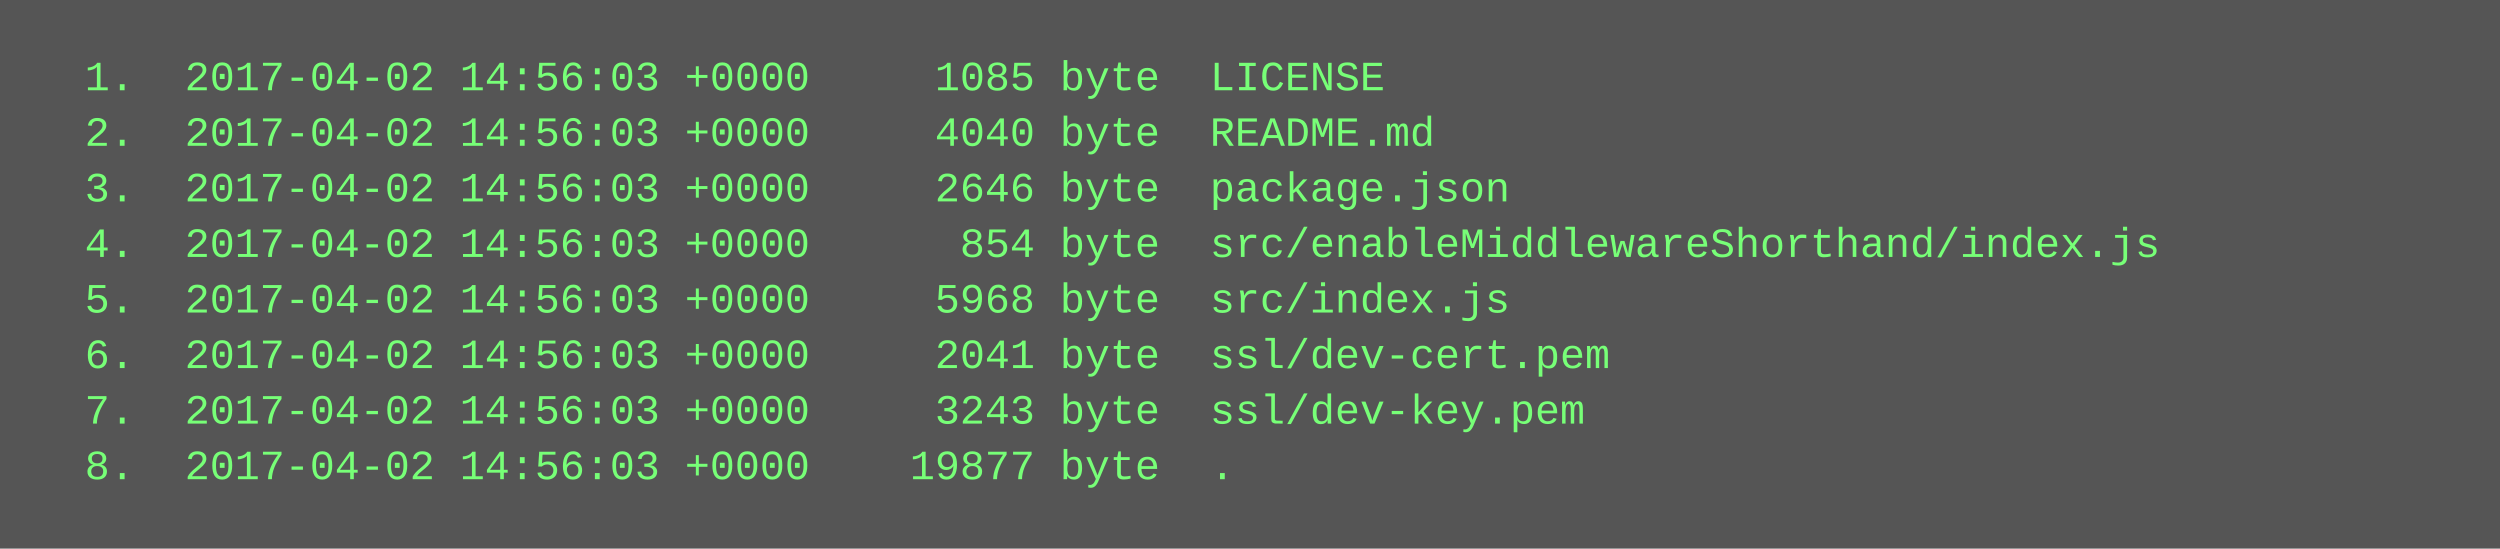
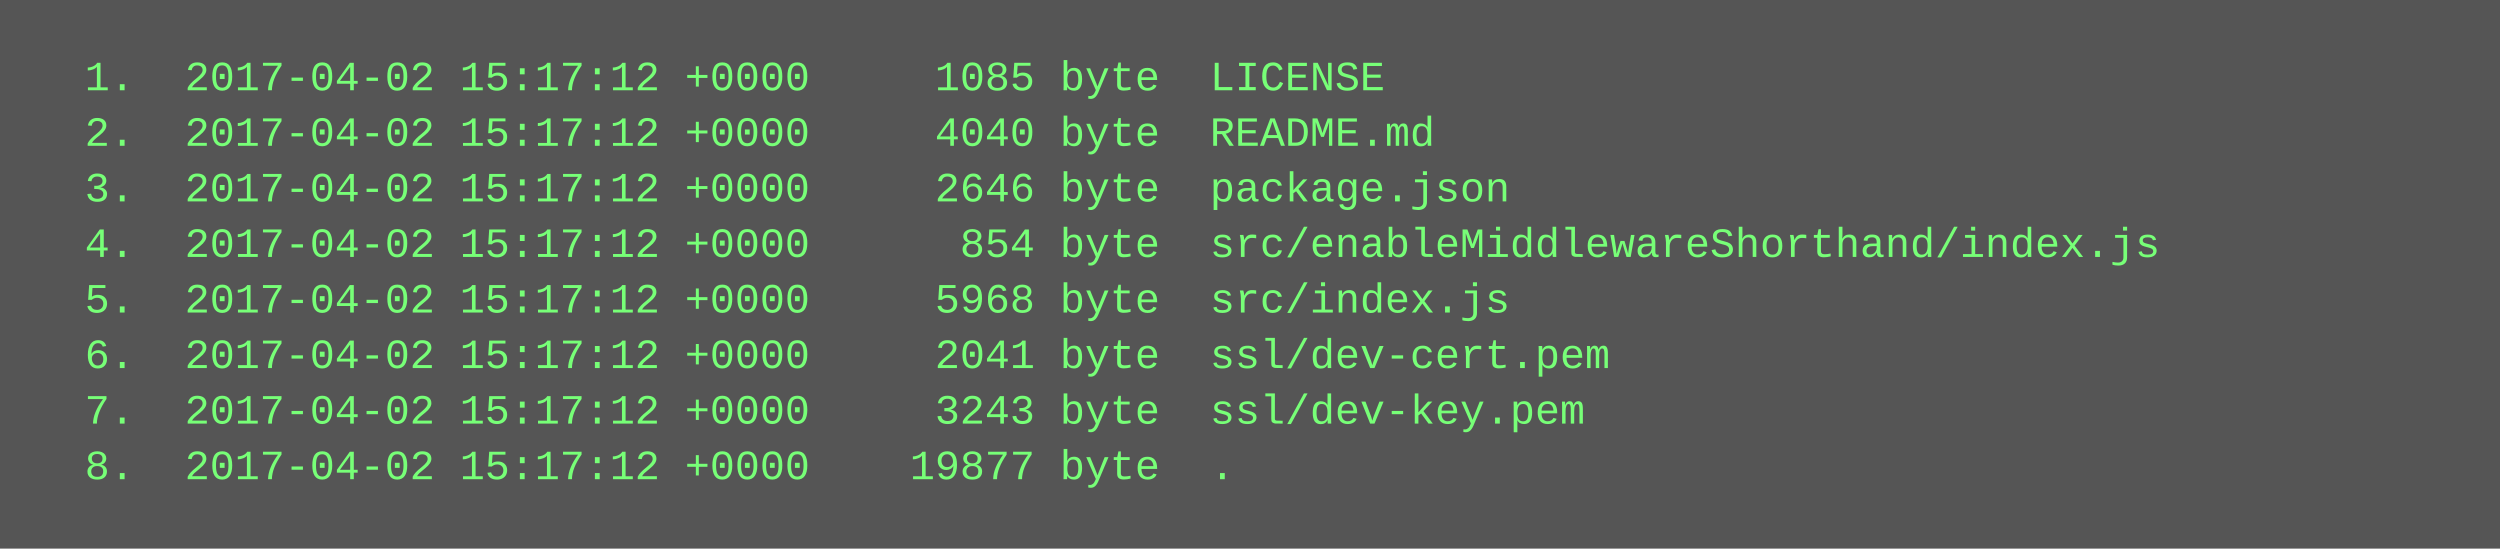
<svg xmlns="http://www.w3.org/2000/svg" height="158" width="720">
  <rect height="158" fill="#555" width="720" />
  <text fill="#7f7" font-family="Courier New" font-size="12" xml:space="preserve">
-     <tspan x="10" y="26">  1.  2017-04-02 14:56:03 +0000     1085 byte  LICENSE</tspan>
-     <tspan x="10" y="42">  2.  2017-04-02 14:56:03 +0000     4040 byte  README.md</tspan>
-     <tspan x="10" y="58">  3.  2017-04-02 14:56:03 +0000     2646 byte  package.json</tspan>
-     <tspan x="10" y="74">  4.  2017-04-02 14:56:03 +0000      854 byte  src/enableMiddlewareShorthand/index.js</tspan>
-     <tspan x="10" y="90">  5.  2017-04-02 14:56:03 +0000     5968 byte  src/index.js</tspan>
-     <tspan x="10" y="106">  6.  2017-04-02 14:56:03 +0000     2041 byte  ssl/dev-cert.pem</tspan>
-     <tspan x="10" y="122">  7.  2017-04-02 14:56:03 +0000     3243 byte  ssl/dev-key.pem</tspan>
-     <tspan x="10" y="138">  8.  2017-04-02 14:56:03 +0000    19877 byte  .</tspan>
+     <tspan x="10" y="26">  1.  2017-04-02 15:17:12 +0000     1085 byte  LICENSE</tspan>
+     <tspan x="10" y="42">  2.  2017-04-02 15:17:12 +0000     4040 byte  README.md</tspan>
+     <tspan x="10" y="58">  3.  2017-04-02 15:17:12 +0000     2646 byte  package.json</tspan>
+     <tspan x="10" y="74">  4.  2017-04-02 15:17:12 +0000      854 byte  src/enableMiddlewareShorthand/index.js</tspan>
+     <tspan x="10" y="90">  5.  2017-04-02 15:17:12 +0000     5968 byte  src/index.js</tspan>
+     <tspan x="10" y="106">  6.  2017-04-02 15:17:12 +0000     2041 byte  ssl/dev-cert.pem</tspan>
+     <tspan x="10" y="122">  7.  2017-04-02 15:17:12 +0000     3243 byte  ssl/dev-key.pem</tspan>
+     <tspan x="10" y="138">  8.  2017-04-02 15:17:12 +0000    19877 byte  .</tspan>
  </text>
</svg>
